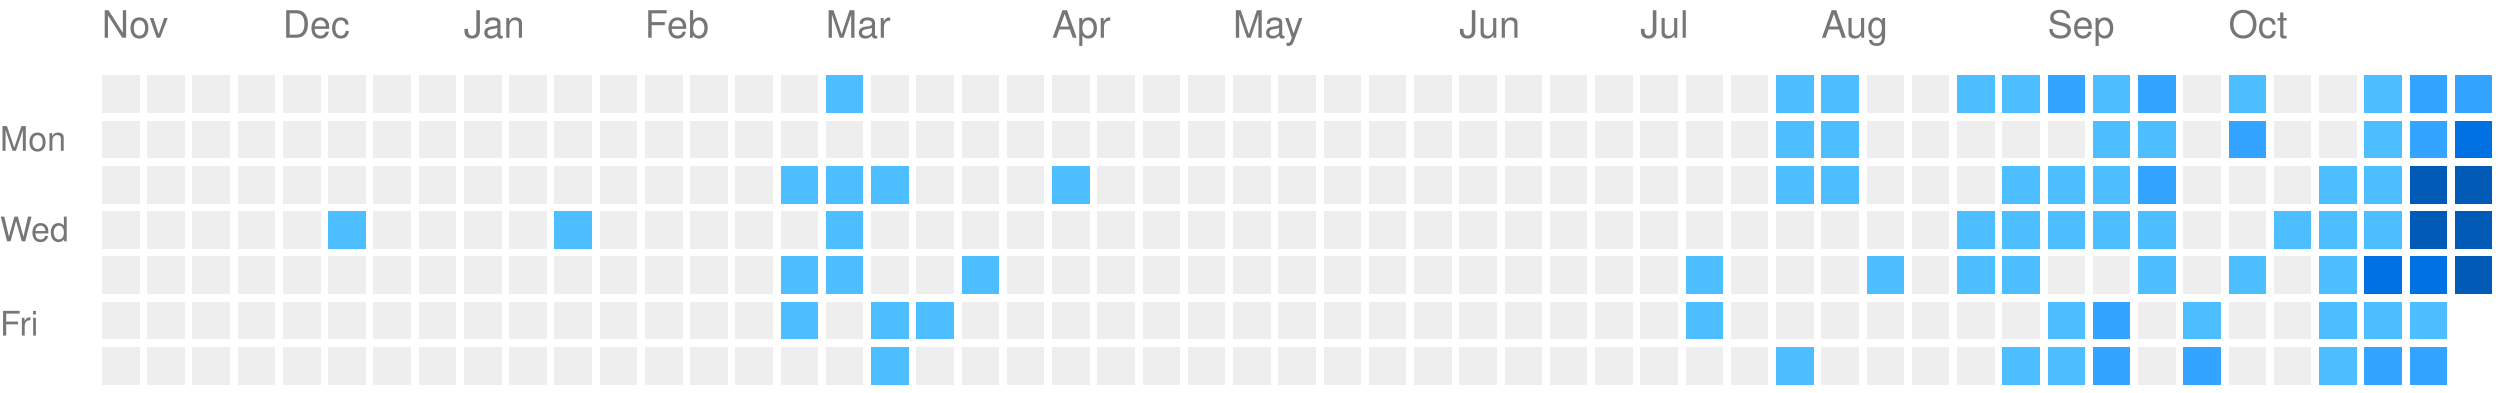
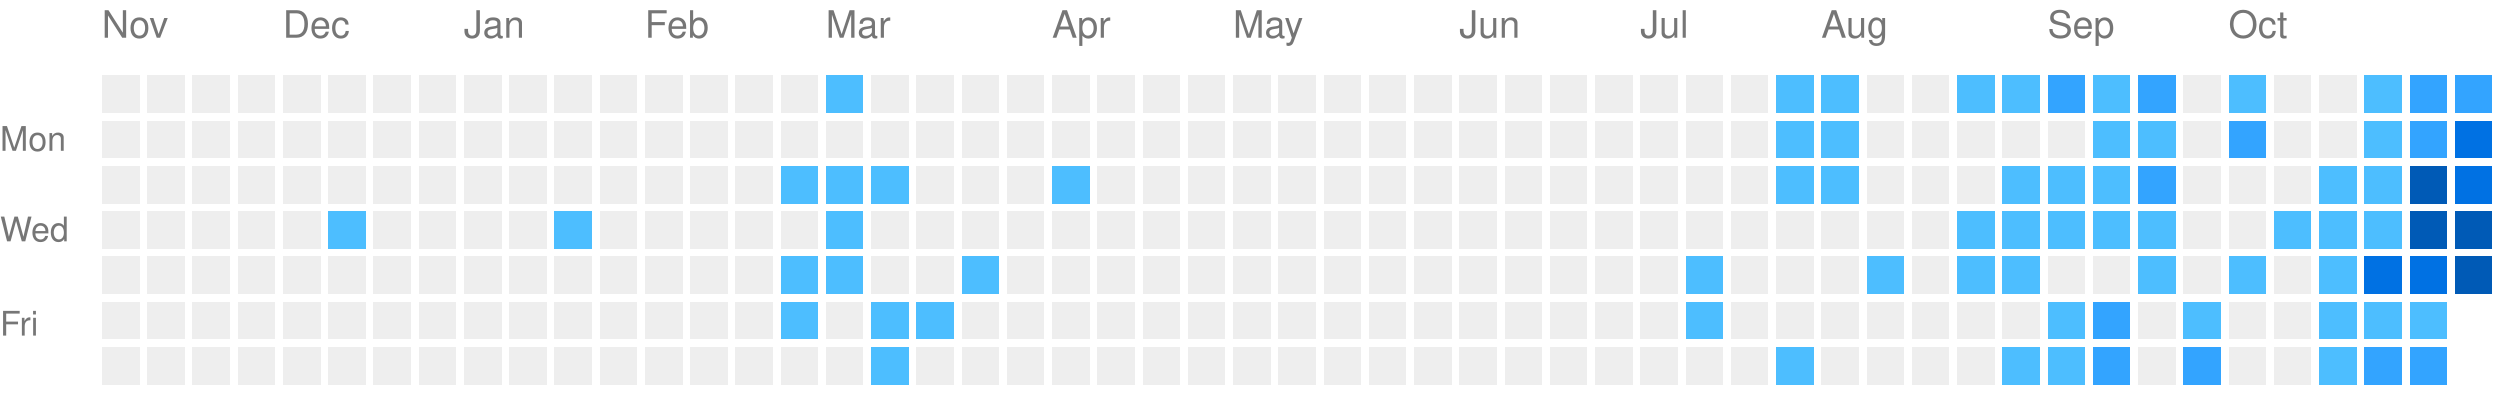
<svg xmlns="http://www.w3.org/2000/svg" viewBox="0 0 663 104" preserveAspectRatio="xMinYMid meet" version="1.1" width="663" height="104">
  <rect style="fill:#EEEEEE;shape-rendering:crispedges;" data-score="0" data-date="2025-11-09" x="27" y="20" width="10" height="10" />
  <rect style="fill:#EEEEEE;shape-rendering:crispedges;" data-score="0" data-date="2025-11-16" x="39" y="20" width="10" height="10" />
  <rect style="fill:#EEEEEE;shape-rendering:crispedges;" data-score="0" data-date="2025-11-23" x="51" y="20" width="10" height="10" />
  <rect style="fill:#EEEEEE;shape-rendering:crispedges;" data-score="0" data-date="2025-11-30" x="63" y="20" width="10" height="10" />
  <rect style="fill:#EEEEEE;shape-rendering:crispedges;" data-score="0" data-date="2025-12-07" x="75" y="20" width="10" height="10" />
  <rect style="fill:#EEEEEE;shape-rendering:crispedges;" data-score="0" data-date="2025-12-14" x="87" y="20" width="10" height="10" />
  <rect style="fill:#EEEEEE;shape-rendering:crispedges;" data-score="0" data-date="2025-12-21" x="99" y="20" width="10" height="10" />
  <rect style="fill:#EEEEEE;shape-rendering:crispedges;" data-score="0" data-date="2025-12-28" x="111" y="20" width="10" height="10" />
  <rect style="fill:#EEEEEE;shape-rendering:crispedges;" data-score="0" data-date="2026-01-04" x="123" y="20" width="10" height="10" />
  <rect style="fill:#EEEEEE;shape-rendering:crispedges;" data-score="0" data-date="2026-01-11" x="135" y="20" width="10" height="10" />
  <rect style="fill:#EEEEEE;shape-rendering:crispedges;" data-score="0" data-date="2026-01-18" x="147" y="20" width="10" height="10" />
  <rect style="fill:#EEEEEE;shape-rendering:crispedges;" data-score="0" data-date="2026-01-25" x="159" y="20" width="10" height="10" />
  <rect style="fill:#EEEEEE;shape-rendering:crispedges;" data-score="0" data-date="2026-02-01" x="171" y="20" width="10" height="10" />
  <rect style="fill:#EEEEEE;shape-rendering:crispedges;" data-score="0" data-date="2026-02-08" x="183" y="20" width="10" height="10" />
  <rect style="fill:#EEEEEE;shape-rendering:crispedges;" data-score="0" data-date="2026-02-15" x="195" y="20" width="10" height="10" />
  <rect style="fill:#EEEEEE;shape-rendering:crispedges;" data-score="0" data-date="2026-02-22" x="207" y="20" width="10" height="10" />
  <rect style="fill:#4dbeff;shape-rendering:crispedges;" data-score="1" data-date="2026-03-01" x="219" y="20" width="10" height="10" />
  <rect style="fill:#EEEEEE;shape-rendering:crispedges;" data-score="0" data-date="2026-03-08" x="231" y="20" width="10" height="10" />
  <rect style="fill:#EEEEEE;shape-rendering:crispedges;" data-score="0" data-date="2026-03-15" x="243" y="20" width="10" height="10" />
  <rect style="fill:#EEEEEE;shape-rendering:crispedges;" data-score="0" data-date="2026-03-22" x="255" y="20" width="10" height="10" />
  <rect style="fill:#EEEEEE;shape-rendering:crispedges;" data-score="0" data-date="2026-03-29" x="267" y="20" width="10" height="10" />
  <rect style="fill:#EEEEEE;shape-rendering:crispedges;" data-score="0" data-date="2026-04-05" x="279" y="20" width="10" height="10" />
  <rect style="fill:#EEEEEE;shape-rendering:crispedges;" data-score="0" data-date="2026-04-12" x="291" y="20" width="10" height="10" />
  <rect style="fill:#EEEEEE;shape-rendering:crispedges;" data-score="0" data-date="2026-04-19" x="303" y="20" width="10" height="10" />
  <rect style="fill:#EEEEEE;shape-rendering:crispedges;" data-score="0" data-date="2026-04-26" x="315" y="20" width="10" height="10" />
  <rect style="fill:#EEEEEE;shape-rendering:crispedges;" data-score="0" data-date="2026-05-03" x="327" y="20" width="10" height="10" />
  <rect style="fill:#EEEEEE;shape-rendering:crispedges;" data-score="0" data-date="2026-05-10" x="339" y="20" width="10" height="10" />
  <rect style="fill:#EEEEEE;shape-rendering:crispedges;" data-score="0" data-date="2026-05-17" x="351" y="20" width="10" height="10" />
  <rect style="fill:#EEEEEE;shape-rendering:crispedges;" data-score="0" data-date="2026-05-24" x="363" y="20" width="10" height="10" />
  <rect style="fill:#EEEEEE;shape-rendering:crispedges;" data-score="0" data-date="2026-05-31" x="375" y="20" width="10" height="10" />
  <rect style="fill:#EEEEEE;shape-rendering:crispedges;" data-score="0" data-date="2026-06-07" x="387" y="20" width="10" height="10" />
  <rect style="fill:#EEEEEE;shape-rendering:crispedges;" data-score="0" data-date="2026-06-14" x="399" y="20" width="10" height="10" />
  <rect style="fill:#EEEEEE;shape-rendering:crispedges;" data-score="0" data-date="2026-06-21" x="411" y="20" width="10" height="10" />
  <rect style="fill:#EEEEEE;shape-rendering:crispedges;" data-score="0" data-date="2026-06-28" x="423" y="20" width="10" height="10" />
  <rect style="fill:#EEEEEE;shape-rendering:crispedges;" data-score="0" data-date="2026-07-05" x="435" y="20" width="10" height="10" />
  <rect style="fill:#EEEEEE;shape-rendering:crispedges;" data-score="0" data-date="2026-07-12" x="447" y="20" width="10" height="10" />
  <rect style="fill:#EEEEEE;shape-rendering:crispedges;" data-score="0" data-date="2026-07-19" x="459" y="20" width="10" height="10" />
  <rect style="fill:#4dbeff;shape-rendering:crispedges;" data-score="1" data-date="2026-07-26" x="471" y="20" width="10" height="10" />
  <rect style="fill:#4dbeff;shape-rendering:crispedges;" data-score="1" data-date="2026-08-02" x="483" y="20" width="10" height="10" />
  <rect style="fill:#EEEEEE;shape-rendering:crispedges;" data-score="0" data-date="2026-08-09" x="495" y="20" width="10" height="10" />
  <rect style="fill:#EEEEEE;shape-rendering:crispedges;" data-score="0" data-date="2026-08-16" x="507" y="20" width="10" height="10" />
  <rect style="fill:#4dbeff;shape-rendering:crispedges;" data-score="1" data-date="2026-08-23" x="519" y="20" width="10" height="10" />
  <rect style="fill:#4dbeff;shape-rendering:crispedges;" data-score="1" data-date="2026-08-30" x="531" y="20" width="10" height="10" />
  <rect style="fill:#33a4ff;shape-rendering:crispedges;" data-score="2" data-date="2026-09-06" x="543" y="20" width="10" height="10" />
  <rect style="fill:#4dbeff;shape-rendering:crispedges;" data-score="1" data-date="2026-09-13" x="555" y="20" width="10" height="10" />
  <rect style="fill:#33a4ff;shape-rendering:crispedges;" data-score="2" data-date="2026-09-20" x="567" y="20" width="10" height="10" />
  <rect style="fill:#EEEEEE;shape-rendering:crispedges;" data-score="0" data-date="2026-09-27" x="579" y="20" width="10" height="10" />
  <rect style="fill:#4dbeff;shape-rendering:crispedges;" data-score="1" data-date="2026-10-04" x="591" y="20" width="10" height="10" />
  <rect style="fill:#EEEEEE;shape-rendering:crispedges;" data-score="0" data-date="2026-10-11" x="603" y="20" width="10" height="10" />
  <rect style="fill:#EEEEEE;shape-rendering:crispedges;" data-score="0" data-date="2026-10-18" x="615" y="20" width="10" height="10" />
  <rect style="fill:#4dbeff;shape-rendering:crispedges;" data-score="1" data-date="2026-10-25" x="627" y="20" width="10" height="10" />
  <rect style="fill:#33a4ff;shape-rendering:crispedges;" data-score="2" data-date="2026-11-01" x="639" y="20" width="10" height="10" />
  <rect style="fill:#33a4ff;shape-rendering:crispedges;" data-score="2" data-date="2026-11-08" x="651" y="20" width="10" height="10" />
  <rect style="fill:#EEEEEE;shape-rendering:crispedges;" data-score="0" data-date="2025-11-10" x="27" y="32" width="10" height="10" />
  <rect style="fill:#EEEEEE;shape-rendering:crispedges;" data-score="0" data-date="2025-11-17" x="39" y="32" width="10" height="10" />
  <rect style="fill:#EEEEEE;shape-rendering:crispedges;" data-score="0" data-date="2025-11-24" x="51" y="32" width="10" height="10" />
  <rect style="fill:#EEEEEE;shape-rendering:crispedges;" data-score="0" data-date="2025-12-01" x="63" y="32" width="10" height="10" />
  <rect style="fill:#EEEEEE;shape-rendering:crispedges;" data-score="0" data-date="2025-12-08" x="75" y="32" width="10" height="10" />
  <rect style="fill:#EEEEEE;shape-rendering:crispedges;" data-score="0" data-date="2025-12-15" x="87" y="32" width="10" height="10" />
  <rect style="fill:#EEEEEE;shape-rendering:crispedges;" data-score="0" data-date="2025-12-22" x="99" y="32" width="10" height="10" />
  <rect style="fill:#EEEEEE;shape-rendering:crispedges;" data-score="0" data-date="2025-12-29" x="111" y="32" width="10" height="10" />
  <rect style="fill:#EEEEEE;shape-rendering:crispedges;" data-score="0" data-date="2026-01-05" x="123" y="32" width="10" height="10" />
  <rect style="fill:#EEEEEE;shape-rendering:crispedges;" data-score="0" data-date="2026-01-12" x="135" y="32" width="10" height="10" />
  <rect style="fill:#EEEEEE;shape-rendering:crispedges;" data-score="0" data-date="2026-01-19" x="147" y="32" width="10" height="10" />
  <rect style="fill:#EEEEEE;shape-rendering:crispedges;" data-score="0" data-date="2026-01-26" x="159" y="32" width="10" height="10" />
  <rect style="fill:#EEEEEE;shape-rendering:crispedges;" data-score="0" data-date="2026-02-02" x="171" y="32" width="10" height="10" />
  <rect style="fill:#EEEEEE;shape-rendering:crispedges;" data-score="0" data-date="2026-02-09" x="183" y="32" width="10" height="10" />
  <rect style="fill:#EEEEEE;shape-rendering:crispedges;" data-score="0" data-date="2026-02-16" x="195" y="32" width="10" height="10" />
  <rect style="fill:#EEEEEE;shape-rendering:crispedges;" data-score="0" data-date="2026-02-23" x="207" y="32" width="10" height="10" />
  <rect style="fill:#EEEEEE;shape-rendering:crispedges;" data-score="0" data-date="2026-03-02" x="219" y="32" width="10" height="10" />
  <rect style="fill:#EEEEEE;shape-rendering:crispedges;" data-score="0" data-date="2026-03-09" x="231" y="32" width="10" height="10" />
  <rect style="fill:#EEEEEE;shape-rendering:crispedges;" data-score="0" data-date="2026-03-16" x="243" y="32" width="10" height="10" />
  <rect style="fill:#EEEEEE;shape-rendering:crispedges;" data-score="0" data-date="2026-03-23" x="255" y="32" width="10" height="10" />
  <rect style="fill:#EEEEEE;shape-rendering:crispedges;" data-score="0" data-date="2026-03-30" x="267" y="32" width="10" height="10" />
  <rect style="fill:#EEEEEE;shape-rendering:crispedges;" data-score="0" data-date="2026-04-06" x="279" y="32" width="10" height="10" />
  <rect style="fill:#EEEEEE;shape-rendering:crispedges;" data-score="0" data-date="2026-04-13" x="291" y="32" width="10" height="10" />
  <rect style="fill:#EEEEEE;shape-rendering:crispedges;" data-score="0" data-date="2026-04-20" x="303" y="32" width="10" height="10" />
  <rect style="fill:#EEEEEE;shape-rendering:crispedges;" data-score="0" data-date="2026-04-27" x="315" y="32" width="10" height="10" />
  <rect style="fill:#EEEEEE;shape-rendering:crispedges;" data-score="0" data-date="2026-05-04" x="327" y="32" width="10" height="10" />
  <rect style="fill:#EEEEEE;shape-rendering:crispedges;" data-score="0" data-date="2026-05-11" x="339" y="32" width="10" height="10" />
  <rect style="fill:#EEEEEE;shape-rendering:crispedges;" data-score="0" data-date="2026-05-18" x="351" y="32" width="10" height="10" />
  <rect style="fill:#EEEEEE;shape-rendering:crispedges;" data-score="0" data-date="2026-05-25" x="363" y="32" width="10" height="10" />
  <rect style="fill:#EEEEEE;shape-rendering:crispedges;" data-score="0" data-date="2026-06-01" x="375" y="32" width="10" height="10" />
  <rect style="fill:#EEEEEE;shape-rendering:crispedges;" data-score="0" data-date="2026-06-08" x="387" y="32" width="10" height="10" />
  <rect style="fill:#EEEEEE;shape-rendering:crispedges;" data-score="0" data-date="2026-06-15" x="399" y="32" width="10" height="10" />
  <rect style="fill:#EEEEEE;shape-rendering:crispedges;" data-score="0" data-date="2026-06-22" x="411" y="32" width="10" height="10" />
  <rect style="fill:#EEEEEE;shape-rendering:crispedges;" data-score="0" data-date="2026-06-29" x="423" y="32" width="10" height="10" />
  <rect style="fill:#EEEEEE;shape-rendering:crispedges;" data-score="0" data-date="2026-07-06" x="435" y="32" width="10" height="10" />
  <rect style="fill:#EEEEEE;shape-rendering:crispedges;" data-score="0" data-date="2026-07-13" x="447" y="32" width="10" height="10" />
  <rect style="fill:#EEEEEE;shape-rendering:crispedges;" data-score="0" data-date="2026-07-20" x="459" y="32" width="10" height="10" />
  <rect style="fill:#4dbeff;shape-rendering:crispedges;" data-score="1" data-date="2026-07-27" x="471" y="32" width="10" height="10" />
  <rect style="fill:#4dbeff;shape-rendering:crispedges;" data-score="1" data-date="2026-08-03" x="483" y="32" width="10" height="10" />
  <rect style="fill:#EEEEEE;shape-rendering:crispedges;" data-score="0" data-date="2026-08-10" x="495" y="32" width="10" height="10" />
  <rect style="fill:#EEEEEE;shape-rendering:crispedges;" data-score="0" data-date="2026-08-17" x="507" y="32" width="10" height="10" />
  <rect style="fill:#EEEEEE;shape-rendering:crispedges;" data-score="0" data-date="2026-08-24" x="519" y="32" width="10" height="10" />
  <rect style="fill:#EEEEEE;shape-rendering:crispedges;" data-score="0" data-date="2026-08-31" x="531" y="32" width="10" height="10" />
  <rect style="fill:#EEEEEE;shape-rendering:crispedges;" data-score="0" data-date="2026-09-07" x="543" y="32" width="10" height="10" />
  <rect style="fill:#4dbeff;shape-rendering:crispedges;" data-score="1" data-date="2026-09-14" x="555" y="32" width="10" height="10" />
  <rect style="fill:#4dbeff;shape-rendering:crispedges;" data-score="1" data-date="2026-09-21" x="567" y="32" width="10" height="10" />
  <rect style="fill:#EEEEEE;shape-rendering:crispedges;" data-score="0" data-date="2026-09-28" x="579" y="32" width="10" height="10" />
  <rect style="fill:#33a4ff;shape-rendering:crispedges;" data-score="2" data-date="2026-10-05" x="591" y="32" width="10" height="10" />
  <rect style="fill:#EEEEEE;shape-rendering:crispedges;" data-score="0" data-date="2026-10-12" x="603" y="32" width="10" height="10" />
  <rect style="fill:#EEEEEE;shape-rendering:crispedges;" data-score="0" data-date="2026-10-19" x="615" y="32" width="10" height="10" />
  <rect style="fill:#4dbeff;shape-rendering:crispedges;" data-score="1" data-date="2026-10-26" x="627" y="32" width="10" height="10" />
  <rect style="fill:#33a4ff;shape-rendering:crispedges;" data-score="2" data-date="2026-11-02" x="639" y="32" width="10" height="10" />
  <rect style="fill:#0071e3;shape-rendering:crispedges;" data-score="3" data-date="2026-11-09" x="651" y="32" width="10" height="10" />
  <rect style="fill:#EEEEEE;shape-rendering:crispedges;" data-score="0" data-date="2025-11-11" x="27" y="44" width="10" height="10" />
  <rect style="fill:#EEEEEE;shape-rendering:crispedges;" data-score="0" data-date="2025-11-18" x="39" y="44" width="10" height="10" />
  <rect style="fill:#EEEEEE;shape-rendering:crispedges;" data-score="0" data-date="2025-11-25" x="51" y="44" width="10" height="10" />
  <rect style="fill:#EEEEEE;shape-rendering:crispedges;" data-score="0" data-date="2025-12-02" x="63" y="44" width="10" height="10" />
  <rect style="fill:#EEEEEE;shape-rendering:crispedges;" data-score="0" data-date="2025-12-09" x="75" y="44" width="10" height="10" />
  <rect style="fill:#EEEEEE;shape-rendering:crispedges;" data-score="0" data-date="2025-12-16" x="87" y="44" width="10" height="10" />
  <rect style="fill:#EEEEEE;shape-rendering:crispedges;" data-score="0" data-date="2025-12-23" x="99" y="44" width="10" height="10" />
  <rect style="fill:#EEEEEE;shape-rendering:crispedges;" data-score="0" data-date="2025-12-30" x="111" y="44" width="10" height="10" />
  <rect style="fill:#EEEEEE;shape-rendering:crispedges;" data-score="0" data-date="2026-01-06" x="123" y="44" width="10" height="10" />
  <rect style="fill:#EEEEEE;shape-rendering:crispedges;" data-score="0" data-date="2026-01-13" x="135" y="44" width="10" height="10" />
  <rect style="fill:#EEEEEE;shape-rendering:crispedges;" data-score="0" data-date="2026-01-20" x="147" y="44" width="10" height="10" />
  <rect style="fill:#EEEEEE;shape-rendering:crispedges;" data-score="0" data-date="2026-01-27" x="159" y="44" width="10" height="10" />
  <rect style="fill:#EEEEEE;shape-rendering:crispedges;" data-score="0" data-date="2026-02-03" x="171" y="44" width="10" height="10" />
  <rect style="fill:#EEEEEE;shape-rendering:crispedges;" data-score="0" data-date="2026-02-10" x="183" y="44" width="10" height="10" />
  <rect style="fill:#EEEEEE;shape-rendering:crispedges;" data-score="0" data-date="2026-02-17" x="195" y="44" width="10" height="10" />
  <rect style="fill:#4dbeff;shape-rendering:crispedges;" data-score="1" data-date="2026-02-24" x="207" y="44" width="10" height="10" />
  <rect style="fill:#4dbeff;shape-rendering:crispedges;" data-score="1" data-date="2026-03-03" x="219" y="44" width="10" height="10" />
  <rect style="fill:#4dbeff;shape-rendering:crispedges;" data-score="1" data-date="2026-03-10" x="231" y="44" width="10" height="10" />
  <rect style="fill:#EEEEEE;shape-rendering:crispedges;" data-score="0" data-date="2026-03-17" x="243" y="44" width="10" height="10" />
  <rect style="fill:#EEEEEE;shape-rendering:crispedges;" data-score="0" data-date="2026-03-24" x="255" y="44" width="10" height="10" />
  <rect style="fill:#EEEEEE;shape-rendering:crispedges;" data-score="0" data-date="2026-03-31" x="267" y="44" width="10" height="10" />
  <rect style="fill:#4dbeff;shape-rendering:crispedges;" data-score="1" data-date="2026-04-07" x="279" y="44" width="10" height="10" />
  <rect style="fill:#EEEEEE;shape-rendering:crispedges;" data-score="0" data-date="2026-04-14" x="291" y="44" width="10" height="10" />
  <rect style="fill:#EEEEEE;shape-rendering:crispedges;" data-score="0" data-date="2026-04-21" x="303" y="44" width="10" height="10" />
  <rect style="fill:#EEEEEE;shape-rendering:crispedges;" data-score="0" data-date="2026-04-28" x="315" y="44" width="10" height="10" />
  <rect style="fill:#EEEEEE;shape-rendering:crispedges;" data-score="0" data-date="2026-05-05" x="327" y="44" width="10" height="10" />
  <rect style="fill:#EEEEEE;shape-rendering:crispedges;" data-score="0" data-date="2026-05-12" x="339" y="44" width="10" height="10" />
  <rect style="fill:#EEEEEE;shape-rendering:crispedges;" data-score="0" data-date="2026-05-19" x="351" y="44" width="10" height="10" />
  <rect style="fill:#EEEEEE;shape-rendering:crispedges;" data-score="0" data-date="2026-05-26" x="363" y="44" width="10" height="10" />
  <rect style="fill:#EEEEEE;shape-rendering:crispedges;" data-score="0" data-date="2026-06-02" x="375" y="44" width="10" height="10" />
  <rect style="fill:#EEEEEE;shape-rendering:crispedges;" data-score="0" data-date="2026-06-09" x="387" y="44" width="10" height="10" />
  <rect style="fill:#EEEEEE;shape-rendering:crispedges;" data-score="0" data-date="2026-06-16" x="399" y="44" width="10" height="10" />
  <rect style="fill:#EEEEEE;shape-rendering:crispedges;" data-score="0" data-date="2026-06-23" x="411" y="44" width="10" height="10" />
  <rect style="fill:#EEEEEE;shape-rendering:crispedges;" data-score="0" data-date="2026-06-30" x="423" y="44" width="10" height="10" />
  <rect style="fill:#EEEEEE;shape-rendering:crispedges;" data-score="0" data-date="2026-07-07" x="435" y="44" width="10" height="10" />
  <rect style="fill:#EEEEEE;shape-rendering:crispedges;" data-score="0" data-date="2026-07-14" x="447" y="44" width="10" height="10" />
  <rect style="fill:#EEEEEE;shape-rendering:crispedges;" data-score="0" data-date="2026-07-21" x="459" y="44" width="10" height="10" />
  <rect style="fill:#4dbeff;shape-rendering:crispedges;" data-score="1" data-date="2026-07-28" x="471" y="44" width="10" height="10" />
  <rect style="fill:#4dbeff;shape-rendering:crispedges;" data-score="1" data-date="2026-08-04" x="483" y="44" width="10" height="10" />
  <rect style="fill:#EEEEEE;shape-rendering:crispedges;" data-score="0" data-date="2026-08-11" x="495" y="44" width="10" height="10" />
  <rect style="fill:#EEEEEE;shape-rendering:crispedges;" data-score="0" data-date="2026-08-18" x="507" y="44" width="10" height="10" />
  <rect style="fill:#EEEEEE;shape-rendering:crispedges;" data-score="0" data-date="2026-08-25" x="519" y="44" width="10" height="10" />
  <rect style="fill:#4dbeff;shape-rendering:crispedges;" data-score="1" data-date="2026-09-01" x="531" y="44" width="10" height="10" />
  <rect style="fill:#4dbeff;shape-rendering:crispedges;" data-score="1" data-date="2026-09-08" x="543" y="44" width="10" height="10" />
  <rect style="fill:#4dbeff;shape-rendering:crispedges;" data-score="1" data-date="2026-09-15" x="555" y="44" width="10" height="10" />
  <rect style="fill:#33a4ff;shape-rendering:crispedges;" data-score="2" data-date="2026-09-22" x="567" y="44" width="10" height="10" />
  <rect style="fill:#EEEEEE;shape-rendering:crispedges;" data-score="0" data-date="2026-09-29" x="579" y="44" width="10" height="10" />
  <rect style="fill:#EEEEEE;shape-rendering:crispedges;" data-score="0" data-date="2026-10-06" x="591" y="44" width="10" height="10" />
  <rect style="fill:#EEEEEE;shape-rendering:crispedges;" data-score="0" data-date="2026-10-13" x="603" y="44" width="10" height="10" />
  <rect style="fill:#4dbeff;shape-rendering:crispedges;" data-score="1" data-date="2026-10-20" x="615" y="44" width="10" height="10" />
  <rect style="fill:#4dbeff;shape-rendering:crispedges;" data-score="1" data-date="2026-10-27" x="627" y="44" width="10" height="10" />
  <rect style="fill:#005ab6;shape-rendering:crispedges;" data-score="4" data-date="2026-11-03" x="639" y="44" width="10" height="10" />
-   <rect style="fill:#005ab6;shape-rendering:crispedges;" data-score="4" data-date="2026-11-10" x="651" y="44" width="10" height="10" />
+   <rect style="fill:#0071e3;shape-rendering:crispedges;" data-score="3" data-date="2026-11-10" x="651" y="44" width="10" height="10" />
  <rect style="fill:#EEEEEE;shape-rendering:crispedges;" data-score="0" data-date="2025-11-12" x="27" y="56" width="10" height="10" />
  <rect style="fill:#EEEEEE;shape-rendering:crispedges;" data-score="0" data-date="2025-11-19" x="39" y="56" width="10" height="10" />
  <rect style="fill:#EEEEEE;shape-rendering:crispedges;" data-score="0" data-date="2025-11-26" x="51" y="56" width="10" height="10" />
  <rect style="fill:#EEEEEE;shape-rendering:crispedges;" data-score="0" data-date="2025-12-03" x="63" y="56" width="10" height="10" />
  <rect style="fill:#EEEEEE;shape-rendering:crispedges;" data-score="0" data-date="2025-12-10" x="75" y="56" width="10" height="10" />
  <rect style="fill:#4dbeff;shape-rendering:crispedges;" data-score="1" data-date="2025-12-17" x="87" y="56" width="10" height="10" />
  <rect style="fill:#EEEEEE;shape-rendering:crispedges;" data-score="0" data-date="2025-12-24" x="99" y="56" width="10" height="10" />
  <rect style="fill:#EEEEEE;shape-rendering:crispedges;" data-score="0" data-date="2025-12-31" x="111" y="56" width="10" height="10" />
  <rect style="fill:#EEEEEE;shape-rendering:crispedges;" data-score="0" data-date="2026-01-07" x="123" y="56" width="10" height="10" />
  <rect style="fill:#EEEEEE;shape-rendering:crispedges;" data-score="0" data-date="2026-01-14" x="135" y="56" width="10" height="10" />
  <rect style="fill:#4dbeff;shape-rendering:crispedges;" data-score="1" data-date="2026-01-21" x="147" y="56" width="10" height="10" />
  <rect style="fill:#EEEEEE;shape-rendering:crispedges;" data-score="0" data-date="2026-01-28" x="159" y="56" width="10" height="10" />
  <rect style="fill:#EEEEEE;shape-rendering:crispedges;" data-score="0" data-date="2026-02-04" x="171" y="56" width="10" height="10" />
  <rect style="fill:#EEEEEE;shape-rendering:crispedges;" data-score="0" data-date="2026-02-11" x="183" y="56" width="10" height="10" />
  <rect style="fill:#EEEEEE;shape-rendering:crispedges;" data-score="0" data-date="2026-02-18" x="195" y="56" width="10" height="10" />
  <rect style="fill:#EEEEEE;shape-rendering:crispedges;" data-score="0" data-date="2026-02-25" x="207" y="56" width="10" height="10" />
  <rect style="fill:#4dbeff;shape-rendering:crispedges;" data-score="1" data-date="2026-03-04" x="219" y="56" width="10" height="10" />
  <rect style="fill:#EEEEEE;shape-rendering:crispedges;" data-score="0" data-date="2026-03-11" x="231" y="56" width="10" height="10" />
  <rect style="fill:#EEEEEE;shape-rendering:crispedges;" data-score="0" data-date="2026-03-18" x="243" y="56" width="10" height="10" />
  <rect style="fill:#EEEEEE;shape-rendering:crispedges;" data-score="0" data-date="2026-03-25" x="255" y="56" width="10" height="10" />
  <rect style="fill:#EEEEEE;shape-rendering:crispedges;" data-score="0" data-date="2026-04-01" x="267" y="56" width="10" height="10" />
  <rect style="fill:#EEEEEE;shape-rendering:crispedges;" data-score="0" data-date="2026-04-08" x="279" y="56" width="10" height="10" />
  <rect style="fill:#EEEEEE;shape-rendering:crispedges;" data-score="0" data-date="2026-04-15" x="291" y="56" width="10" height="10" />
  <rect style="fill:#EEEEEE;shape-rendering:crispedges;" data-score="0" data-date="2026-04-22" x="303" y="56" width="10" height="10" />
  <rect style="fill:#EEEEEE;shape-rendering:crispedges;" data-score="0" data-date="2026-04-29" x="315" y="56" width="10" height="10" />
  <rect style="fill:#EEEEEE;shape-rendering:crispedges;" data-score="0" data-date="2026-05-06" x="327" y="56" width="10" height="10" />
  <rect style="fill:#EEEEEE;shape-rendering:crispedges;" data-score="0" data-date="2026-05-13" x="339" y="56" width="10" height="10" />
  <rect style="fill:#EEEEEE;shape-rendering:crispedges;" data-score="0" data-date="2026-05-20" x="351" y="56" width="10" height="10" />
  <rect style="fill:#EEEEEE;shape-rendering:crispedges;" data-score="0" data-date="2026-05-27" x="363" y="56" width="10" height="10" />
  <rect style="fill:#EEEEEE;shape-rendering:crispedges;" data-score="0" data-date="2026-06-03" x="375" y="56" width="10" height="10" />
  <rect style="fill:#EEEEEE;shape-rendering:crispedges;" data-score="0" data-date="2026-06-10" x="387" y="56" width="10" height="10" />
  <rect style="fill:#EEEEEE;shape-rendering:crispedges;" data-score="0" data-date="2026-06-17" x="399" y="56" width="10" height="10" />
  <rect style="fill:#EEEEEE;shape-rendering:crispedges;" data-score="0" data-date="2026-06-24" x="411" y="56" width="10" height="10" />
  <rect style="fill:#EEEEEE;shape-rendering:crispedges;" data-score="0" data-date="2026-07-01" x="423" y="56" width="10" height="10" />
  <rect style="fill:#EEEEEE;shape-rendering:crispedges;" data-score="0" data-date="2026-07-08" x="435" y="56" width="10" height="10" />
  <rect style="fill:#EEEEEE;shape-rendering:crispedges;" data-score="0" data-date="2026-07-15" x="447" y="56" width="10" height="10" />
  <rect style="fill:#EEEEEE;shape-rendering:crispedges;" data-score="0" data-date="2026-07-22" x="459" y="56" width="10" height="10" />
  <rect style="fill:#EEEEEE;shape-rendering:crispedges;" data-score="0" data-date="2026-07-29" x="471" y="56" width="10" height="10" />
  <rect style="fill:#EEEEEE;shape-rendering:crispedges;" data-score="0" data-date="2026-08-05" x="483" y="56" width="10" height="10" />
  <rect style="fill:#EEEEEE;shape-rendering:crispedges;" data-score="0" data-date="2026-08-12" x="495" y="56" width="10" height="10" />
  <rect style="fill:#EEEEEE;shape-rendering:crispedges;" data-score="0" data-date="2026-08-19" x="507" y="56" width="10" height="10" />
  <rect style="fill:#4dbeff;shape-rendering:crispedges;" data-score="1" data-date="2026-08-26" x="519" y="56" width="10" height="10" />
  <rect style="fill:#4dbeff;shape-rendering:crispedges;" data-score="1" data-date="2026-09-02" x="531" y="56" width="10" height="10" />
  <rect style="fill:#4dbeff;shape-rendering:crispedges;" data-score="1" data-date="2026-09-09" x="543" y="56" width="10" height="10" />
  <rect style="fill:#4dbeff;shape-rendering:crispedges;" data-score="1" data-date="2026-09-16" x="555" y="56" width="10" height="10" />
  <rect style="fill:#4dbeff;shape-rendering:crispedges;" data-score="1" data-date="2026-09-23" x="567" y="56" width="10" height="10" />
  <rect style="fill:#EEEEEE;shape-rendering:crispedges;" data-score="0" data-date="2026-09-30" x="579" y="56" width="10" height="10" />
  <rect style="fill:#EEEEEE;shape-rendering:crispedges;" data-score="0" data-date="2026-10-07" x="591" y="56" width="10" height="10" />
  <rect style="fill:#4dbeff;shape-rendering:crispedges;" data-score="1" data-date="2026-10-14" x="603" y="56" width="10" height="10" />
  <rect style="fill:#4dbeff;shape-rendering:crispedges;" data-score="1" data-date="2026-10-21" x="615" y="56" width="10" height="10" />
  <rect style="fill:#4dbeff;shape-rendering:crispedges;" data-score="1" data-date="2026-10-28" x="627" y="56" width="10" height="10" />
  <rect style="fill:#005ab6;shape-rendering:crispedges;" data-score="4" data-date="2026-11-04" x="639" y="56" width="10" height="10" />
  <rect style="fill:#005ab6;shape-rendering:crispedges;" data-score="4" data-date="2026-11-11" x="651" y="56" width="10" height="10" />
  <rect style="fill:#EEEEEE;shape-rendering:crispedges;" data-score="0" data-date="2025-11-13" x="27" y="68" width="10" height="10" />
  <rect style="fill:#EEEEEE;shape-rendering:crispedges;" data-score="0" data-date="2025-11-20" x="39" y="68" width="10" height="10" />
  <rect style="fill:#EEEEEE;shape-rendering:crispedges;" data-score="0" data-date="2025-11-27" x="51" y="68" width="10" height="10" />
  <rect style="fill:#EEEEEE;shape-rendering:crispedges;" data-score="0" data-date="2025-12-04" x="63" y="68" width="10" height="10" />
  <rect style="fill:#EEEEEE;shape-rendering:crispedges;" data-score="0" data-date="2025-12-11" x="75" y="68" width="10" height="10" />
  <rect style="fill:#EEEEEE;shape-rendering:crispedges;" data-score="0" data-date="2025-12-18" x="87" y="68" width="10" height="10" />
  <rect style="fill:#EEEEEE;shape-rendering:crispedges;" data-score="0" data-date="2025-12-25" x="99" y="68" width="10" height="10" />
  <rect style="fill:#EEEEEE;shape-rendering:crispedges;" data-score="0" data-date="2026-01-01" x="111" y="68" width="10" height="10" />
  <rect style="fill:#EEEEEE;shape-rendering:crispedges;" data-score="0" data-date="2026-01-08" x="123" y="68" width="10" height="10" />
  <rect style="fill:#EEEEEE;shape-rendering:crispedges;" data-score="0" data-date="2026-01-15" x="135" y="68" width="10" height="10" />
  <rect style="fill:#EEEEEE;shape-rendering:crispedges;" data-score="0" data-date="2026-01-22" x="147" y="68" width="10" height="10" />
  <rect style="fill:#EEEEEE;shape-rendering:crispedges;" data-score="0" data-date="2026-01-29" x="159" y="68" width="10" height="10" />
  <rect style="fill:#EEEEEE;shape-rendering:crispedges;" data-score="0" data-date="2026-02-05" x="171" y="68" width="10" height="10" />
  <rect style="fill:#EEEEEE;shape-rendering:crispedges;" data-score="0" data-date="2026-02-12" x="183" y="68" width="10" height="10" />
  <rect style="fill:#EEEEEE;shape-rendering:crispedges;" data-score="0" data-date="2026-02-19" x="195" y="68" width="10" height="10" />
  <rect style="fill:#4dbeff;shape-rendering:crispedges;" data-score="1" data-date="2026-02-26" x="207" y="68" width="10" height="10" />
  <rect style="fill:#4dbeff;shape-rendering:crispedges;" data-score="1" data-date="2026-03-05" x="219" y="68" width="10" height="10" />
  <rect style="fill:#EEEEEE;shape-rendering:crispedges;" data-score="0" data-date="2026-03-12" x="231" y="68" width="10" height="10" />
  <rect style="fill:#EEEEEE;shape-rendering:crispedges;" data-score="0" data-date="2026-03-19" x="243" y="68" width="10" height="10" />
  <rect style="fill:#4dbeff;shape-rendering:crispedges;" data-score="1" data-date="2026-03-26" x="255" y="68" width="10" height="10" />
  <rect style="fill:#EEEEEE;shape-rendering:crispedges;" data-score="0" data-date="2026-04-02" x="267" y="68" width="10" height="10" />
  <rect style="fill:#EEEEEE;shape-rendering:crispedges;" data-score="0" data-date="2026-04-09" x="279" y="68" width="10" height="10" />
  <rect style="fill:#EEEEEE;shape-rendering:crispedges;" data-score="0" data-date="2026-04-16" x="291" y="68" width="10" height="10" />
  <rect style="fill:#EEEEEE;shape-rendering:crispedges;" data-score="0" data-date="2026-04-23" x="303" y="68" width="10" height="10" />
  <rect style="fill:#EEEEEE;shape-rendering:crispedges;" data-score="0" data-date="2026-04-30" x="315" y="68" width="10" height="10" />
  <rect style="fill:#EEEEEE;shape-rendering:crispedges;" data-score="0" data-date="2026-05-07" x="327" y="68" width="10" height="10" />
  <rect style="fill:#EEEEEE;shape-rendering:crispedges;" data-score="0" data-date="2026-05-14" x="339" y="68" width="10" height="10" />
  <rect style="fill:#EEEEEE;shape-rendering:crispedges;" data-score="0" data-date="2026-05-21" x="351" y="68" width="10" height="10" />
  <rect style="fill:#EEEEEE;shape-rendering:crispedges;" data-score="0" data-date="2026-05-28" x="363" y="68" width="10" height="10" />
  <rect style="fill:#EEEEEE;shape-rendering:crispedges;" data-score="0" data-date="2026-06-04" x="375" y="68" width="10" height="10" />
  <rect style="fill:#EEEEEE;shape-rendering:crispedges;" data-score="0" data-date="2026-06-11" x="387" y="68" width="10" height="10" />
  <rect style="fill:#EEEEEE;shape-rendering:crispedges;" data-score="0" data-date="2026-06-18" x="399" y="68" width="10" height="10" />
  <rect style="fill:#EEEEEE;shape-rendering:crispedges;" data-score="0" data-date="2026-06-25" x="411" y="68" width="10" height="10" />
  <rect style="fill:#EEEEEE;shape-rendering:crispedges;" data-score="0" data-date="2026-07-02" x="423" y="68" width="10" height="10" />
  <rect style="fill:#EEEEEE;shape-rendering:crispedges;" data-score="0" data-date="2026-07-09" x="435" y="68" width="10" height="10" />
  <rect style="fill:#4dbeff;shape-rendering:crispedges;" data-score="1" data-date="2026-07-16" x="447" y="68" width="10" height="10" />
  <rect style="fill:#EEEEEE;shape-rendering:crispedges;" data-score="0" data-date="2026-07-23" x="459" y="68" width="10" height="10" />
  <rect style="fill:#EEEEEE;shape-rendering:crispedges;" data-score="0" data-date="2026-07-30" x="471" y="68" width="10" height="10" />
  <rect style="fill:#EEEEEE;shape-rendering:crispedges;" data-score="0" data-date="2026-08-06" x="483" y="68" width="10" height="10" />
  <rect style="fill:#4dbeff;shape-rendering:crispedges;" data-score="1" data-date="2026-08-13" x="495" y="68" width="10" height="10" />
  <rect style="fill:#EEEEEE;shape-rendering:crispedges;" data-score="0" data-date="2026-08-20" x="507" y="68" width="10" height="10" />
  <rect style="fill:#4dbeff;shape-rendering:crispedges;" data-score="1" data-date="2026-08-27" x="519" y="68" width="10" height="10" />
  <rect style="fill:#4dbeff;shape-rendering:crispedges;" data-score="1" data-date="2026-09-03" x="531" y="68" width="10" height="10" />
  <rect style="fill:#EEEEEE;shape-rendering:crispedges;" data-score="0" data-date="2026-09-10" x="543" y="68" width="10" height="10" />
  <rect style="fill:#EEEEEE;shape-rendering:crispedges;" data-score="0" data-date="2026-09-17" x="555" y="68" width="10" height="10" />
  <rect style="fill:#4dbeff;shape-rendering:crispedges;" data-score="1" data-date="2026-09-24" x="567" y="68" width="10" height="10" />
  <rect style="fill:#EEEEEE;shape-rendering:crispedges;" data-score="0" data-date="2026-10-01" x="579" y="68" width="10" height="10" />
  <rect style="fill:#4dbeff;shape-rendering:crispedges;" data-score="1" data-date="2026-10-08" x="591" y="68" width="10" height="10" />
  <rect style="fill:#EEEEEE;shape-rendering:crispedges;" data-score="0" data-date="2026-10-15" x="603" y="68" width="10" height="10" />
  <rect style="fill:#4dbeff;shape-rendering:crispedges;" data-score="1" data-date="2026-10-22" x="615" y="68" width="10" height="10" />
  <rect style="fill:#0071e3;shape-rendering:crispedges;" data-score="3" data-date="2026-10-29" x="627" y="68" width="10" height="10" />
  <rect style="fill:#0071e3;shape-rendering:crispedges;" data-score="3" data-date="2026-11-05" x="639" y="68" width="10" height="10" />
  <rect style="fill:#005ab6;shape-rendering:crispedges;" data-score="4" data-date="2026-11-12" x="651" y="68" width="10" height="10" />
  <rect style="fill:#EEEEEE;shape-rendering:crispedges;" data-score="0" data-date="2025-11-14" x="27" y="80" width="10" height="10" />
  <rect style="fill:#EEEEEE;shape-rendering:crispedges;" data-score="0" data-date="2025-11-21" x="39" y="80" width="10" height="10" />
  <rect style="fill:#EEEEEE;shape-rendering:crispedges;" data-score="0" data-date="2025-11-28" x="51" y="80" width="10" height="10" />
  <rect style="fill:#EEEEEE;shape-rendering:crispedges;" data-score="0" data-date="2025-12-05" x="63" y="80" width="10" height="10" />
  <rect style="fill:#EEEEEE;shape-rendering:crispedges;" data-score="0" data-date="2025-12-12" x="75" y="80" width="10" height="10" />
  <rect style="fill:#EEEEEE;shape-rendering:crispedges;" data-score="0" data-date="2025-12-19" x="87" y="80" width="10" height="10" />
  <rect style="fill:#EEEEEE;shape-rendering:crispedges;" data-score="0" data-date="2025-12-26" x="99" y="80" width="10" height="10" />
  <rect style="fill:#EEEEEE;shape-rendering:crispedges;" data-score="0" data-date="2026-01-02" x="111" y="80" width="10" height="10" />
  <rect style="fill:#EEEEEE;shape-rendering:crispedges;" data-score="0" data-date="2026-01-09" x="123" y="80" width="10" height="10" />
  <rect style="fill:#EEEEEE;shape-rendering:crispedges;" data-score="0" data-date="2026-01-16" x="135" y="80" width="10" height="10" />
  <rect style="fill:#EEEEEE;shape-rendering:crispedges;" data-score="0" data-date="2026-01-23" x="147" y="80" width="10" height="10" />
  <rect style="fill:#EEEEEE;shape-rendering:crispedges;" data-score="0" data-date="2026-01-30" x="159" y="80" width="10" height="10" />
  <rect style="fill:#EEEEEE;shape-rendering:crispedges;" data-score="0" data-date="2026-02-06" x="171" y="80" width="10" height="10" />
  <rect style="fill:#EEEEEE;shape-rendering:crispedges;" data-score="0" data-date="2026-02-13" x="183" y="80" width="10" height="10" />
  <rect style="fill:#EEEEEE;shape-rendering:crispedges;" data-score="0" data-date="2026-02-20" x="195" y="80" width="10" height="10" />
  <rect style="fill:#4dbeff;shape-rendering:crispedges;" data-score="1" data-date="2026-02-27" x="207" y="80" width="10" height="10" />
  <rect style="fill:#EEEEEE;shape-rendering:crispedges;" data-score="0" data-date="2026-03-06" x="219" y="80" width="10" height="10" />
  <rect style="fill:#4dbeff;shape-rendering:crispedges;" data-score="1" data-date="2026-03-13" x="231" y="80" width="10" height="10" />
  <rect style="fill:#4dbeff;shape-rendering:crispedges;" data-score="1" data-date="2026-03-20" x="243" y="80" width="10" height="10" />
  <rect style="fill:#EEEEEE;shape-rendering:crispedges;" data-score="0" data-date="2026-03-27" x="255" y="80" width="10" height="10" />
  <rect style="fill:#EEEEEE;shape-rendering:crispedges;" data-score="0" data-date="2026-04-03" x="267" y="80" width="10" height="10" />
  <rect style="fill:#EEEEEE;shape-rendering:crispedges;" data-score="0" data-date="2026-04-10" x="279" y="80" width="10" height="10" />
  <rect style="fill:#EEEEEE;shape-rendering:crispedges;" data-score="0" data-date="2026-04-17" x="291" y="80" width="10" height="10" />
  <rect style="fill:#EEEEEE;shape-rendering:crispedges;" data-score="0" data-date="2026-04-24" x="303" y="80" width="10" height="10" />
  <rect style="fill:#EEEEEE;shape-rendering:crispedges;" data-score="0" data-date="2026-05-01" x="315" y="80" width="10" height="10" />
  <rect style="fill:#EEEEEE;shape-rendering:crispedges;" data-score="0" data-date="2026-05-08" x="327" y="80" width="10" height="10" />
  <rect style="fill:#EEEEEE;shape-rendering:crispedges;" data-score="0" data-date="2026-05-15" x="339" y="80" width="10" height="10" />
  <rect style="fill:#EEEEEE;shape-rendering:crispedges;" data-score="0" data-date="2026-05-22" x="351" y="80" width="10" height="10" />
  <rect style="fill:#EEEEEE;shape-rendering:crispedges;" data-score="0" data-date="2026-05-29" x="363" y="80" width="10" height="10" />
  <rect style="fill:#EEEEEE;shape-rendering:crispedges;" data-score="0" data-date="2026-06-05" x="375" y="80" width="10" height="10" />
  <rect style="fill:#EEEEEE;shape-rendering:crispedges;" data-score="0" data-date="2026-06-12" x="387" y="80" width="10" height="10" />
  <rect style="fill:#EEEEEE;shape-rendering:crispedges;" data-score="0" data-date="2026-06-19" x="399" y="80" width="10" height="10" />
  <rect style="fill:#EEEEEE;shape-rendering:crispedges;" data-score="0" data-date="2026-06-26" x="411" y="80" width="10" height="10" />
  <rect style="fill:#EEEEEE;shape-rendering:crispedges;" data-score="0" data-date="2026-07-03" x="423" y="80" width="10" height="10" />
  <rect style="fill:#EEEEEE;shape-rendering:crispedges;" data-score="0" data-date="2026-07-10" x="435" y="80" width="10" height="10" />
  <rect style="fill:#4dbeff;shape-rendering:crispedges;" data-score="1" data-date="2026-07-17" x="447" y="80" width="10" height="10" />
  <rect style="fill:#EEEEEE;shape-rendering:crispedges;" data-score="0" data-date="2026-07-24" x="459" y="80" width="10" height="10" />
  <rect style="fill:#EEEEEE;shape-rendering:crispedges;" data-score="0" data-date="2026-07-31" x="471" y="80" width="10" height="10" />
  <rect style="fill:#EEEEEE;shape-rendering:crispedges;" data-score="0" data-date="2026-08-07" x="483" y="80" width="10" height="10" />
  <rect style="fill:#EEEEEE;shape-rendering:crispedges;" data-score="0" data-date="2026-08-14" x="495" y="80" width="10" height="10" />
  <rect style="fill:#EEEEEE;shape-rendering:crispedges;" data-score="0" data-date="2026-08-21" x="507" y="80" width="10" height="10" />
  <rect style="fill:#EEEEEE;shape-rendering:crispedges;" data-score="0" data-date="2026-08-28" x="519" y="80" width="10" height="10" />
  <rect style="fill:#EEEEEE;shape-rendering:crispedges;" data-score="0" data-date="2026-09-04" x="531" y="80" width="10" height="10" />
  <rect style="fill:#4dbeff;shape-rendering:crispedges;" data-score="1" data-date="2026-09-11" x="543" y="80" width="10" height="10" />
  <rect style="fill:#33a4ff;shape-rendering:crispedges;" data-score="2" data-date="2026-09-18" x="555" y="80" width="10" height="10" />
  <rect style="fill:#EEEEEE;shape-rendering:crispedges;" data-score="0" data-date="2026-09-25" x="567" y="80" width="10" height="10" />
  <rect style="fill:#4dbeff;shape-rendering:crispedges;" data-score="1" data-date="2026-10-02" x="579" y="80" width="10" height="10" />
  <rect style="fill:#EEEEEE;shape-rendering:crispedges;" data-score="0" data-date="2026-10-09" x="591" y="80" width="10" height="10" />
  <rect style="fill:#EEEEEE;shape-rendering:crispedges;" data-score="0" data-date="2026-10-16" x="603" y="80" width="10" height="10" />
  <rect style="fill:#4dbeff;shape-rendering:crispedges;" data-score="1" data-date="2026-10-23" x="615" y="80" width="10" height="10" />
  <rect style="fill:#4dbeff;shape-rendering:crispedges;" data-score="1" data-date="2026-10-30" x="627" y="80" width="10" height="10" />
  <rect style="fill:#4dbeff;shape-rendering:crispedges;" data-score="1" data-date="2026-11-06" x="639" y="80" width="10" height="10" />
  <rect style="fill:#EEEEEE;shape-rendering:crispedges;" data-score="0" data-date="2025-11-15" x="27" y="92" width="10" height="10" />
  <rect style="fill:#EEEEEE;shape-rendering:crispedges;" data-score="0" data-date="2025-11-22" x="39" y="92" width="10" height="10" />
  <rect style="fill:#EEEEEE;shape-rendering:crispedges;" data-score="0" data-date="2025-11-29" x="51" y="92" width="10" height="10" />
  <rect style="fill:#EEEEEE;shape-rendering:crispedges;" data-score="0" data-date="2025-12-06" x="63" y="92" width="10" height="10" />
  <rect style="fill:#EEEEEE;shape-rendering:crispedges;" data-score="0" data-date="2025-12-13" x="75" y="92" width="10" height="10" />
  <rect style="fill:#EEEEEE;shape-rendering:crispedges;" data-score="0" data-date="2025-12-20" x="87" y="92" width="10" height="10" />
  <rect style="fill:#EEEEEE;shape-rendering:crispedges;" data-score="0" data-date="2025-12-27" x="99" y="92" width="10" height="10" />
  <rect style="fill:#EEEEEE;shape-rendering:crispedges;" data-score="0" data-date="2026-01-03" x="111" y="92" width="10" height="10" />
  <rect style="fill:#EEEEEE;shape-rendering:crispedges;" data-score="0" data-date="2026-01-10" x="123" y="92" width="10" height="10" />
  <rect style="fill:#EEEEEE;shape-rendering:crispedges;" data-score="0" data-date="2026-01-17" x="135" y="92" width="10" height="10" />
  <rect style="fill:#EEEEEE;shape-rendering:crispedges;" data-score="0" data-date="2026-01-24" x="147" y="92" width="10" height="10" />
  <rect style="fill:#EEEEEE;shape-rendering:crispedges;" data-score="0" data-date="2026-01-31" x="159" y="92" width="10" height="10" />
  <rect style="fill:#EEEEEE;shape-rendering:crispedges;" data-score="0" data-date="2026-02-07" x="171" y="92" width="10" height="10" />
  <rect style="fill:#EEEEEE;shape-rendering:crispedges;" data-score="0" data-date="2026-02-14" x="183" y="92" width="10" height="10" />
  <rect style="fill:#EEEEEE;shape-rendering:crispedges;" data-score="0" data-date="2026-02-21" x="195" y="92" width="10" height="10" />
  <rect style="fill:#EEEEEE;shape-rendering:crispedges;" data-score="0" data-date="2026-02-28" x="207" y="92" width="10" height="10" />
  <rect style="fill:#EEEEEE;shape-rendering:crispedges;" data-score="0" data-date="2026-03-07" x="219" y="92" width="10" height="10" />
  <rect style="fill:#4dbeff;shape-rendering:crispedges;" data-score="1" data-date="2026-03-14" x="231" y="92" width="10" height="10" />
  <rect style="fill:#EEEEEE;shape-rendering:crispedges;" data-score="0" data-date="2026-03-21" x="243" y="92" width="10" height="10" />
  <rect style="fill:#EEEEEE;shape-rendering:crispedges;" data-score="0" data-date="2026-03-28" x="255" y="92" width="10" height="10" />
  <rect style="fill:#EEEEEE;shape-rendering:crispedges;" data-score="0" data-date="2026-04-04" x="267" y="92" width="10" height="10" />
  <rect style="fill:#EEEEEE;shape-rendering:crispedges;" data-score="0" data-date="2026-04-11" x="279" y="92" width="10" height="10" />
  <rect style="fill:#EEEEEE;shape-rendering:crispedges;" data-score="0" data-date="2026-04-18" x="291" y="92" width="10" height="10" />
  <rect style="fill:#EEEEEE;shape-rendering:crispedges;" data-score="0" data-date="2026-04-25" x="303" y="92" width="10" height="10" />
  <rect style="fill:#EEEEEE;shape-rendering:crispedges;" data-score="0" data-date="2026-05-02" x="315" y="92" width="10" height="10" />
  <rect style="fill:#EEEEEE;shape-rendering:crispedges;" data-score="0" data-date="2026-05-09" x="327" y="92" width="10" height="10" />
  <rect style="fill:#EEEEEE;shape-rendering:crispedges;" data-score="0" data-date="2026-05-16" x="339" y="92" width="10" height="10" />
  <rect style="fill:#EEEEEE;shape-rendering:crispedges;" data-score="0" data-date="2026-05-23" x="351" y="92" width="10" height="10" />
  <rect style="fill:#EEEEEE;shape-rendering:crispedges;" data-score="0" data-date="2026-05-30" x="363" y="92" width="10" height="10" />
  <rect style="fill:#EEEEEE;shape-rendering:crispedges;" data-score="0" data-date="2026-06-06" x="375" y="92" width="10" height="10" />
  <rect style="fill:#EEEEEE;shape-rendering:crispedges;" data-score="0" data-date="2026-06-13" x="387" y="92" width="10" height="10" />
  <rect style="fill:#EEEEEE;shape-rendering:crispedges;" data-score="0" data-date="2026-06-20" x="399" y="92" width="10" height="10" />
  <rect style="fill:#EEEEEE;shape-rendering:crispedges;" data-score="0" data-date="2026-06-27" x="411" y="92" width="10" height="10" />
  <rect style="fill:#EEEEEE;shape-rendering:crispedges;" data-score="0" data-date="2026-07-04" x="423" y="92" width="10" height="10" />
  <rect style="fill:#EEEEEE;shape-rendering:crispedges;" data-score="0" data-date="2026-07-11" x="435" y="92" width="10" height="10" />
  <rect style="fill:#EEEEEE;shape-rendering:crispedges;" data-score="0" data-date="2026-07-18" x="447" y="92" width="10" height="10" />
  <rect style="fill:#EEEEEE;shape-rendering:crispedges;" data-score="0" data-date="2026-07-25" x="459" y="92" width="10" height="10" />
  <rect style="fill:#4dbeff;shape-rendering:crispedges;" data-score="1" data-date="2026-08-01" x="471" y="92" width="10" height="10" />
  <rect style="fill:#EEEEEE;shape-rendering:crispedges;" data-score="0" data-date="2026-08-08" x="483" y="92" width="10" height="10" />
  <rect style="fill:#EEEEEE;shape-rendering:crispedges;" data-score="0" data-date="2026-08-15" x="495" y="92" width="10" height="10" />
  <rect style="fill:#EEEEEE;shape-rendering:crispedges;" data-score="0" data-date="2026-08-22" x="507" y="92" width="10" height="10" />
  <rect style="fill:#EEEEEE;shape-rendering:crispedges;" data-score="0" data-date="2026-08-29" x="519" y="92" width="10" height="10" />
  <rect style="fill:#4dbeff;shape-rendering:crispedges;" data-score="1" data-date="2026-09-05" x="531" y="92" width="10" height="10" />
  <rect style="fill:#4dbeff;shape-rendering:crispedges;" data-score="1" data-date="2026-09-12" x="543" y="92" width="10" height="10" />
  <rect style="fill:#33a4ff;shape-rendering:crispedges;" data-score="2" data-date="2026-09-19" x="555" y="92" width="10" height="10" />
  <rect style="fill:#EEEEEE;shape-rendering:crispedges;" data-score="0" data-date="2026-09-26" x="567" y="92" width="10" height="10" />
  <rect style="fill:#33a4ff;shape-rendering:crispedges;" data-score="2" data-date="2026-10-03" x="579" y="92" width="10" height="10" />
  <rect style="fill:#EEEEEE;shape-rendering:crispedges;" data-score="0" data-date="2026-10-10" x="591" y="92" width="10" height="10" />
  <rect style="fill:#EEEEEE;shape-rendering:crispedges;" data-score="0" data-date="2026-10-17" x="603" y="92" width="10" height="10" />
  <rect style="fill:#4dbeff;shape-rendering:crispedges;" data-score="1" data-date="2026-10-24" x="615" y="92" width="10" height="10" />
  <rect style="fill:#33a4ff;shape-rendering:crispedges;" data-score="2" data-date="2026-10-31" x="627" y="92" width="10" height="10" />
  <rect style="fill:#33a4ff;shape-rendering:crispedges;" data-score="2" data-date="2026-11-07" x="639" y="92" width="10" height="10" />
  <text style="fill:#767676;text-anchor:start;text-align:center;font-family:-apple-system, BlinkMacSystemFont, 'Segoe UI', Helvetica, Arial, sans-serif, 'Apple Color Emoji', 'Segoe UI Emoji', 'Segoe UI Symbol';white-space:nowrap;font-size:9px;display:none;" x="0" y="28">Sun</text>
  <text style="fill:#767676;text-anchor:start;text-align:center;font-family:-apple-system, BlinkMacSystemFont, 'Segoe UI', Helvetica, Arial, sans-serif, 'Apple Color Emoji', 'Segoe UI Emoji', 'Segoe UI Symbol';white-space:nowrap;font-size:9px;" x="0" y="40">Mon</text>
  <text style="fill:#767676;text-anchor:start;text-align:center;font-family:-apple-system, BlinkMacSystemFont, 'Segoe UI', Helvetica, Arial, sans-serif, 'Apple Color Emoji', 'Segoe UI Emoji', 'Segoe UI Symbol';white-space:nowrap;font-size:9px;display:none;" x="0" y="52">Tue</text>
  <text style="fill:#767676;text-anchor:start;text-align:center;font-family:-apple-system, BlinkMacSystemFont, 'Segoe UI', Helvetica, Arial, sans-serif, 'Apple Color Emoji', 'Segoe UI Emoji', 'Segoe UI Symbol';white-space:nowrap;font-size:9px;" x="0" y="64">Wed</text>
  <text style="fill:#767676;text-anchor:start;text-align:center;font-family:-apple-system, BlinkMacSystemFont, 'Segoe UI', Helvetica, Arial, sans-serif, 'Apple Color Emoji', 'Segoe UI Emoji', 'Segoe UI Symbol';white-space:nowrap;font-size:9px;display:none;" x="0" y="77">Thu</text>
  <text style="fill:#767676;text-anchor:start;text-align:center;font-family:-apple-system, BlinkMacSystemFont, 'Segoe UI', Helvetica, Arial, sans-serif, 'Apple Color Emoji', 'Segoe UI Emoji', 'Segoe UI Symbol';white-space:nowrap;font-size:9px;" x="0" y="89">Fri</text>
  <text style="fill:#767676;text-anchor:start;text-align:center;font-family:-apple-system, BlinkMacSystemFont, 'Segoe UI', Helvetica, Arial, sans-serif, 'Apple Color Emoji', 'Segoe UI Emoji', 'Segoe UI Symbol';white-space:nowrap;font-size:9px;display:none;" x="0" y="101">Sat</text>
  <text style="fill:#767676;text-anchor:start;text-align:center;font-family:-apple-system, BlinkMacSystemFont, 'Segoe UI', Helvetica, Arial, sans-serif, 'Apple Color Emoji', 'Segoe UI Emoji', 'Segoe UI Symbol';white-space:nowrap;font-size:10px;" x="27" y="10">Nov</text>
  <text style="fill:#767676;text-anchor:start;text-align:center;font-family:-apple-system, BlinkMacSystemFont, 'Segoe UI', Helvetica, Arial, sans-serif, 'Apple Color Emoji', 'Segoe UI Emoji', 'Segoe UI Symbol';white-space:nowrap;font-size:10px;" x="75" y="10">Dec</text>
  <text style="fill:#767676;text-anchor:start;text-align:center;font-family:-apple-system, BlinkMacSystemFont, 'Segoe UI', Helvetica, Arial, sans-serif, 'Apple Color Emoji', 'Segoe UI Emoji', 'Segoe UI Symbol';white-space:nowrap;font-size:10px;" x="123" y="10">Jan</text>
  <text style="fill:#767676;text-anchor:start;text-align:center;font-family:-apple-system, BlinkMacSystemFont, 'Segoe UI', Helvetica, Arial, sans-serif, 'Apple Color Emoji', 'Segoe UI Emoji', 'Segoe UI Symbol';white-space:nowrap;font-size:10px;" x="171" y="10">Feb</text>
  <text style="fill:#767676;text-anchor:start;text-align:center;font-family:-apple-system, BlinkMacSystemFont, 'Segoe UI', Helvetica, Arial, sans-serif, 'Apple Color Emoji', 'Segoe UI Emoji', 'Segoe UI Symbol';white-space:nowrap;font-size:10px;" x="219" y="10">Mar</text>
  <text style="fill:#767676;text-anchor:start;text-align:center;font-family:-apple-system, BlinkMacSystemFont, 'Segoe UI', Helvetica, Arial, sans-serif, 'Apple Color Emoji', 'Segoe UI Emoji', 'Segoe UI Symbol';white-space:nowrap;font-size:10px;" x="279" y="10">Apr</text>
  <text style="fill:#767676;text-anchor:start;text-align:center;font-family:-apple-system, BlinkMacSystemFont, 'Segoe UI', Helvetica, Arial, sans-serif, 'Apple Color Emoji', 'Segoe UI Emoji', 'Segoe UI Symbol';white-space:nowrap;font-size:10px;" x="327" y="10">May</text>
  <text style="fill:#767676;text-anchor:start;text-align:center;font-family:-apple-system, BlinkMacSystemFont, 'Segoe UI', Helvetica, Arial, sans-serif, 'Apple Color Emoji', 'Segoe UI Emoji', 'Segoe UI Symbol';white-space:nowrap;font-size:10px;" x="387" y="10">Jun</text>
  <text style="fill:#767676;text-anchor:start;text-align:center;font-family:-apple-system, BlinkMacSystemFont, 'Segoe UI', Helvetica, Arial, sans-serif, 'Apple Color Emoji', 'Segoe UI Emoji', 'Segoe UI Symbol';white-space:nowrap;font-size:10px;" x="435" y="10">Jul</text>
  <text style="fill:#767676;text-anchor:start;text-align:center;font-family:-apple-system, BlinkMacSystemFont, 'Segoe UI', Helvetica, Arial, sans-serif, 'Apple Color Emoji', 'Segoe UI Emoji', 'Segoe UI Symbol';white-space:nowrap;font-size:10px;" x="483" y="10">Aug</text>
  <text style="fill:#767676;text-anchor:start;text-align:center;font-family:-apple-system, BlinkMacSystemFont, 'Segoe UI', Helvetica, Arial, sans-serif, 'Apple Color Emoji', 'Segoe UI Emoji', 'Segoe UI Symbol';white-space:nowrap;font-size:10px;" x="543" y="10">Sep</text>
  <text style="fill:#767676;text-anchor:start;text-align:center;font-family:-apple-system, BlinkMacSystemFont, 'Segoe UI', Helvetica, Arial, sans-serif, 'Apple Color Emoji', 'Segoe UI Emoji', 'Segoe UI Symbol';white-space:nowrap;font-size:10px;" x="591" y="10">Oct</text>
</svg>
